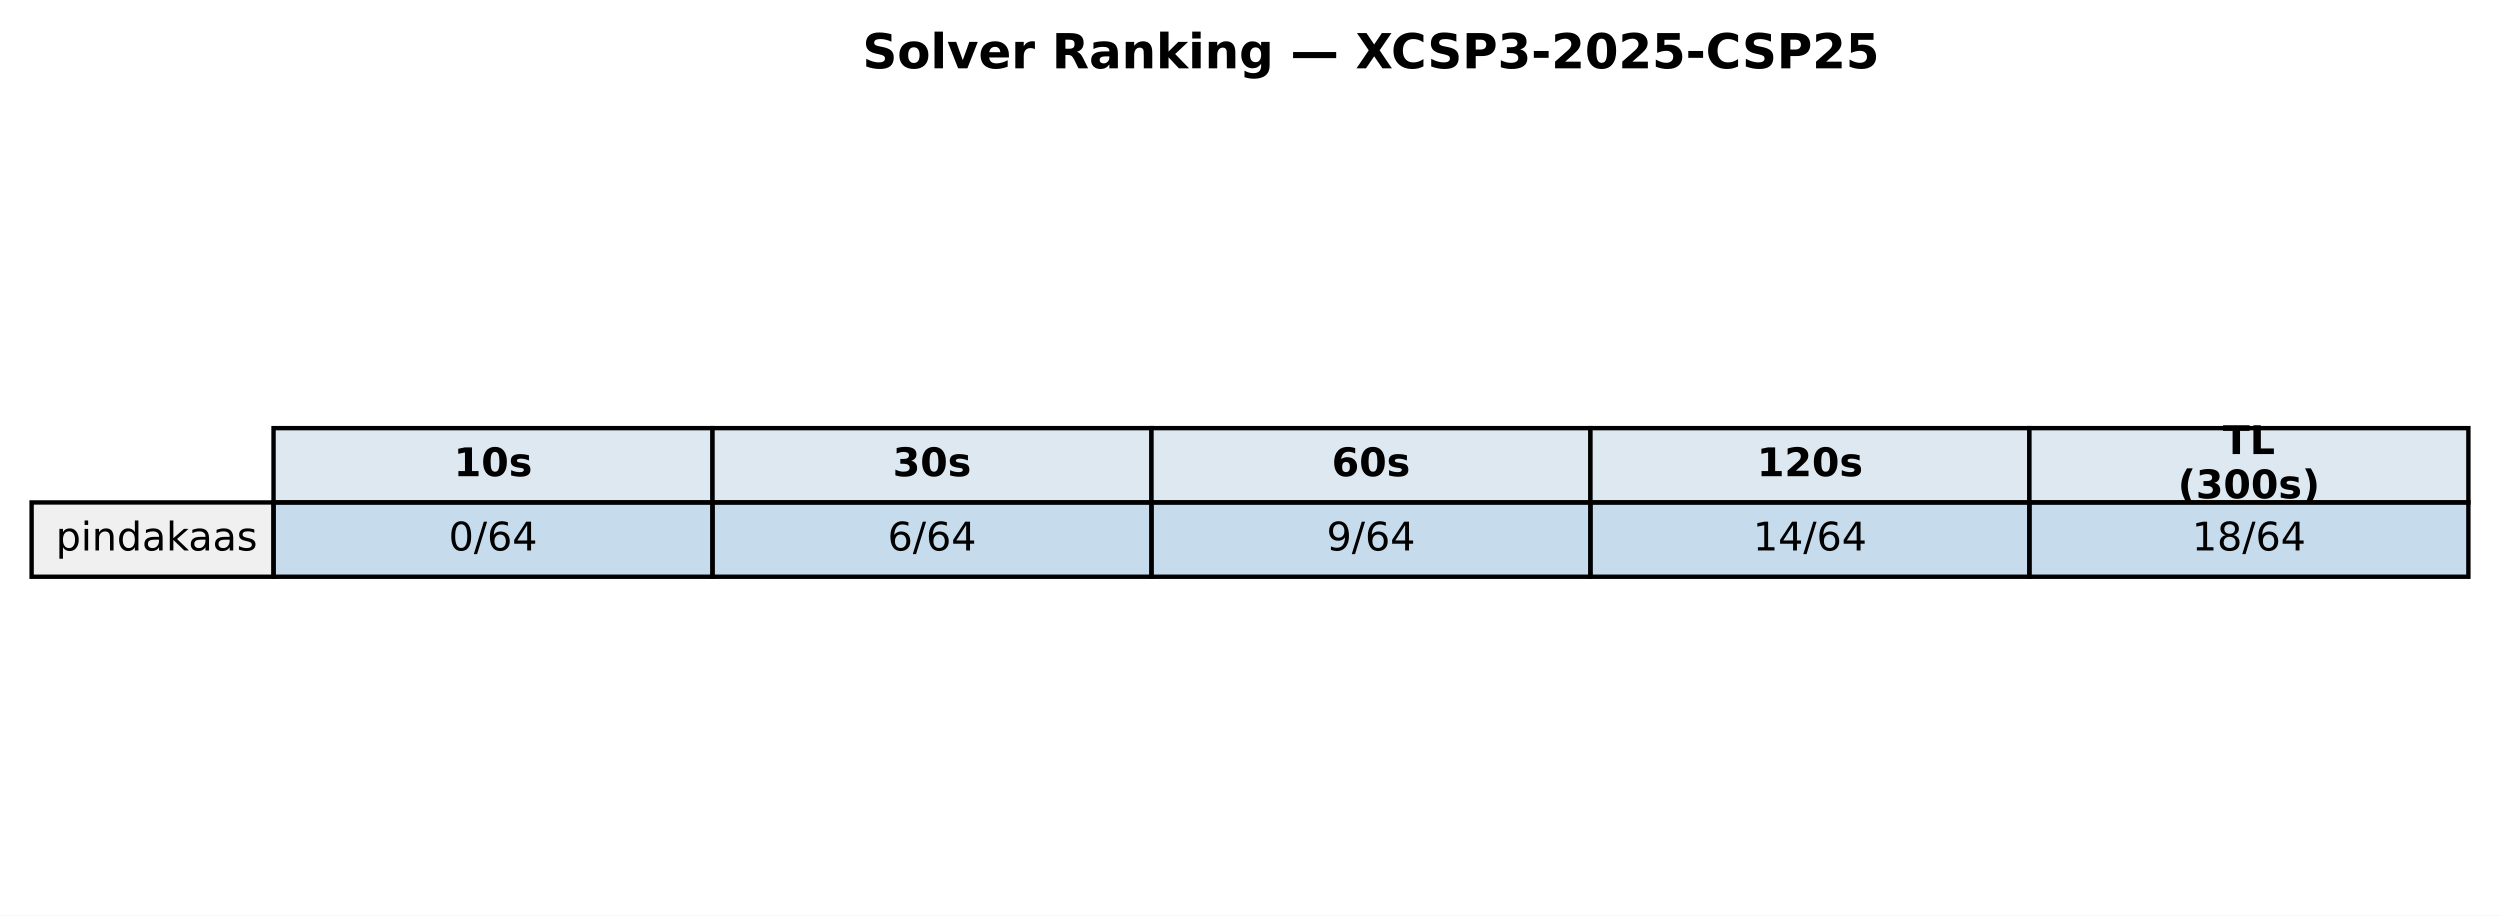
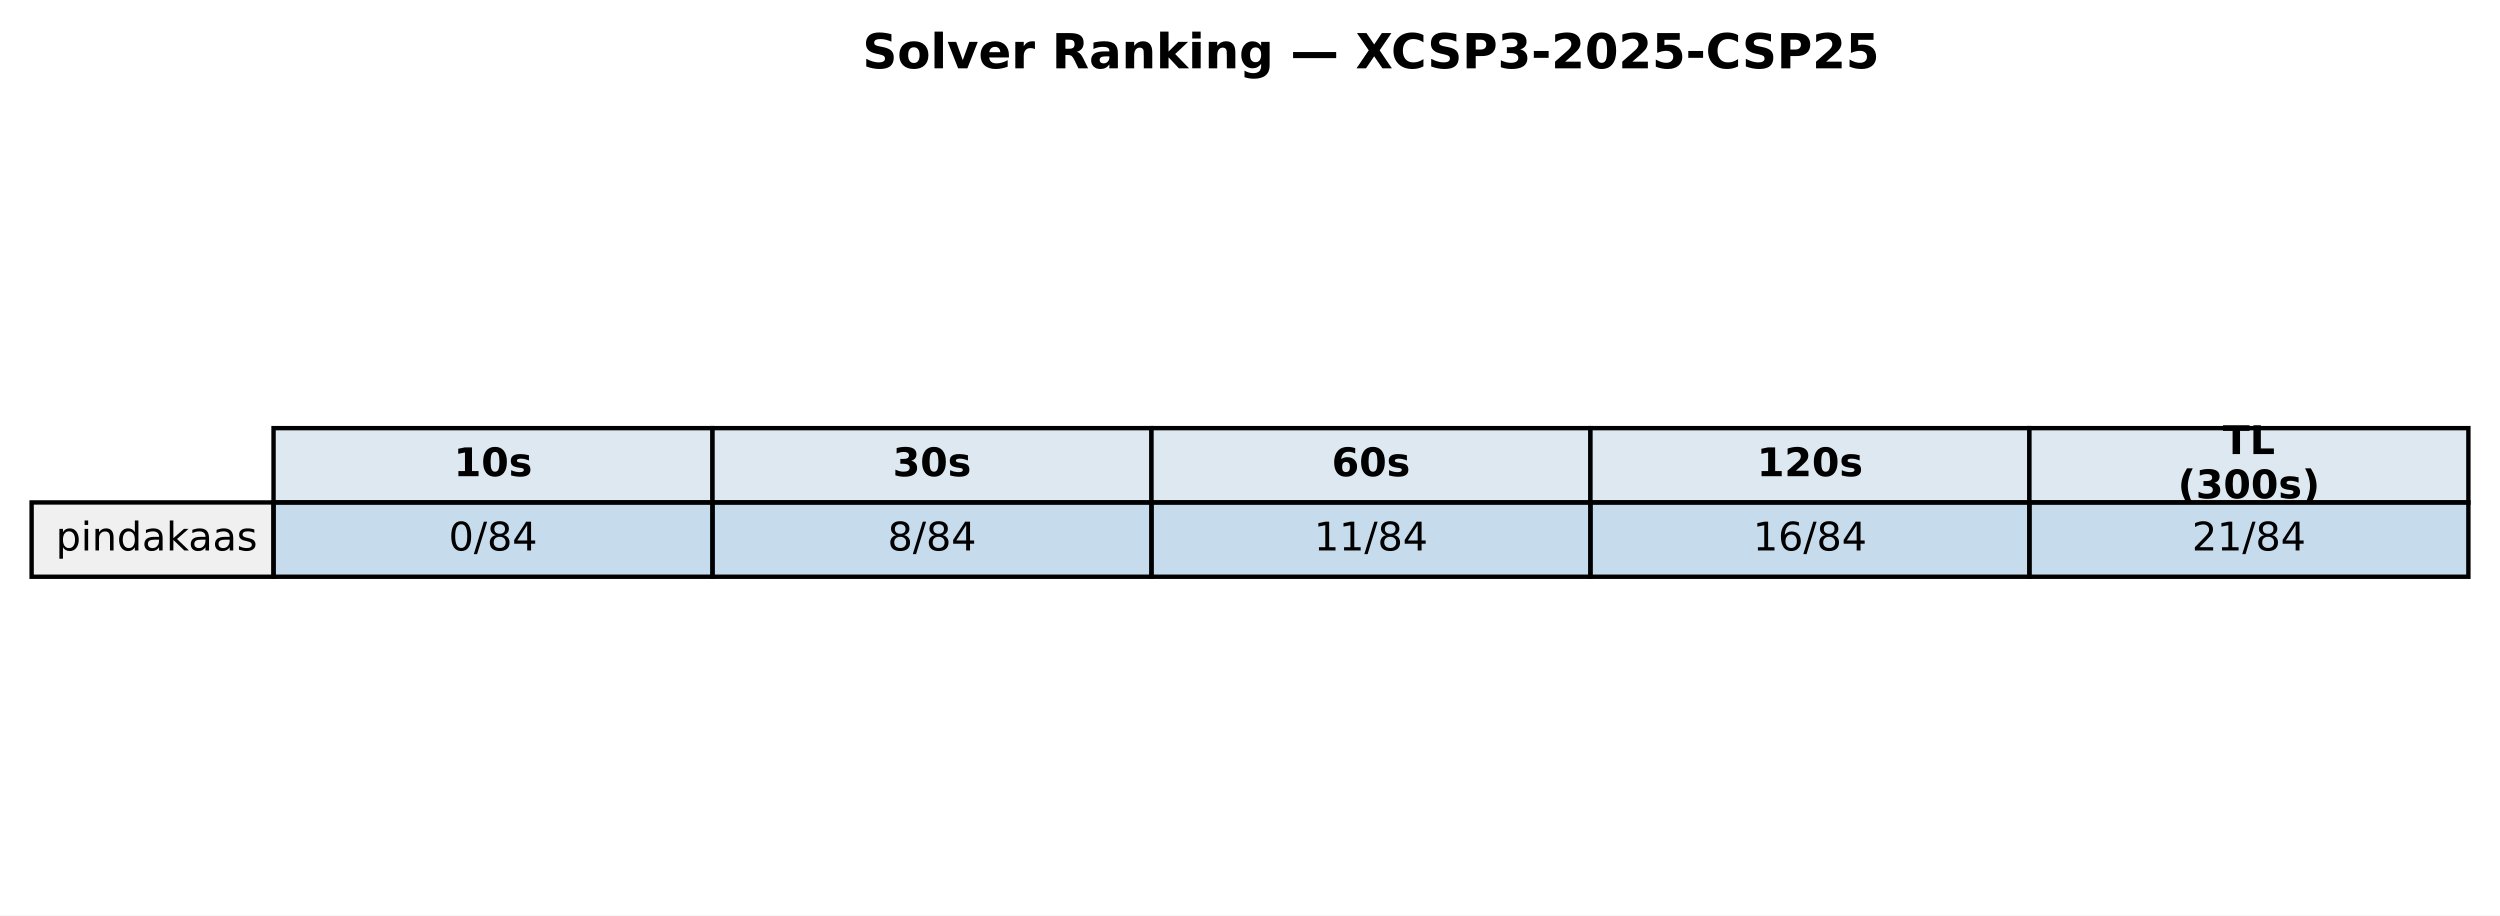
<svg xmlns="http://www.w3.org/2000/svg" xmlns:xlink="http://www.w3.org/1999/xlink" width="569.414pt" height="208.518pt" viewBox="0 0 569.414 208.518" version="1.1">
  <defs>
    <style type="text/css">*{stroke-linejoin: round; stroke-linecap: butt}</style>
  </defs>
  <g id="figure_1">
    <g id="patch_1">
      <path d="M 0 208.518  L 569.414 208.518  L 569.414 0  L 0 0  z " style="fill: #ffffff" />
    </g>
    <g id="axes_1">
      <g id="table_1">
        <g id="patch_2">
          <path d="M 62.304 114.438  L 162.286 114.438  L 162.286 97.514  L 62.304 97.514  z " style="fill: #dde8f0; stroke: #000000; stroke-linejoin: miter" />
        </g>
        <g id="text_1">
          <g transform="translate(103.3544 108.4594) scale(0.09 -0.09)">
            <defs>
              <path id="DejaVuSans-Bold-31" d="M 750 831  L 1813 831  L 1813 3847  L 722 3622  L 722 4441  L 1806 4666  L 2950 4666  L 2950 831  L 4013 831  L 4013 0  L 750 0  L 750 831  z " transform="scale(0.015625)" />
              <path id="DejaVuSans-Bold-30" d="M 2944 2338  Q 2944 3213 2780 3570  Q 2616 3928 2228 3928  Q 1841 3928 1675 3570  Q 1509 3213 1509 2338  Q 1509 1453 1675 1090  Q 1841 728 2228 728  Q 2613 728 2778 1090  Q 2944 1453 2944 2338  z M 4147 2328  Q 4147 1169 3647 539  Q 3147 -91 2228 -91  Q 1306 -91 806 539  Q 306 1169 306 2328  Q 306 3491 806 4120  Q 1306 4750 2228 4750  Q 3147 4750 3647 4120  Q 4147 3491 4147 2328  z " transform="scale(0.015625)" />
              <path id="DejaVuSans-Bold-73" d="M 3272 3391  L 3272 2541  Q 2913 2691 2578 2766  Q 2244 2841 1947 2841  Q 1628 2841 1473 2761  Q 1319 2681 1319 2516  Q 1319 2381 1436 2309  Q 1553 2238 1856 2203  L 2053 2175  Q 2913 2066 3209 1816  Q 3506 1566 3506 1031  Q 3506 472 3093 190  Q 2681 -91 1863 -91  Q 1516 -91 1145 -36  Q 775 19 384 128  L 384 978  Q 719 816 1070 734  Q 1422 653 1784 653  Q 2113 653 2278 743  Q 2444 834 2444 1013  Q 2444 1163 2330 1236  Q 2216 1309 1875 1350  L 1678 1375  Q 931 1469 631 1722  Q 331 1975 331 2491  Q 331 3047 712 3315  Q 1094 3584 1881 3584  Q 2191 3584 2531 3537  Q 2872 3491 3272 3391  z " transform="scale(0.015625)" />
            </defs>
            <use xlink:href="#DejaVuSans-Bold-31" />
            <use xlink:href="#DejaVuSans-Bold-30" transform="translate(69.58008 0)" />
            <use xlink:href="#DejaVuSans-Bold-73" transform="translate(139.1602 0)" />
          </g>
        </g>
        <g id="patch_3">
          <path d="M 162.286 114.438  L 262.268 114.438  L 262.268 97.514  L 162.286 97.514  z " style="fill: #dde8f0; stroke: #000000; stroke-linejoin: miter" />
        </g>
        <g id="text_2">
          <g transform="translate(203.3365 108.4594) scale(0.09 -0.09)">
            <defs>
              <path id="DejaVuSans-Bold-33" d="M 2981 2516  Q 3453 2394 3698 2092  Q 3944 1791 3944 1325  Q 3944 631 3412 270  Q 2881 -91 1863 -91  Q 1503 -91 1142 -33  Q 781 25 428 141  L 428 1069  Q 766 900 1098 814  Q 1431 728 1753 728  Q 2231 728 2486 893  Q 2741 1059 2741 1369  Q 2741 1688 2480 1852  Q 2219 2016 1709 2016  L 1228 2016  L 1228 2791  L 1734 2791  Q 2188 2791 2409 2933  Q 2631 3075 2631 3366  Q 2631 3634 2415 3781  Q 2200 3928 1806 3928  Q 1516 3928 1219 3862  Q 922 3797 628 3669  L 628 4550  Q 984 4650 1334 4700  Q 1684 4750 2022 4750  Q 2931 4750 3382 4451  Q 3834 4153 3834 3553  Q 3834 3144 3618 2883  Q 3403 2622 2981 2516  z " transform="scale(0.015625)" />
            </defs>
            <use xlink:href="#DejaVuSans-Bold-33" />
            <use xlink:href="#DejaVuSans-Bold-30" transform="translate(69.58008 0)" />
            <use xlink:href="#DejaVuSans-Bold-73" transform="translate(139.1602 0)" />
          </g>
        </g>
        <g id="patch_4">
          <path d="M 262.268 114.438  L 362.25 114.438  L 362.25 97.514  L 262.268 97.514  z " style="fill: #dde8f0; stroke: #000000; stroke-linejoin: miter" />
        </g>
        <g id="text_3">
          <g transform="translate(303.3186 108.4594) scale(0.09 -0.09)">
            <defs>
              <path id="DejaVuSans-Bold-36" d="M 2316 2303  Q 2000 2303 1842 2098  Q 1684 1894 1684 1484  Q 1684 1075 1842 870  Q 2000 666 2316 666  Q 2634 666 2792 870  Q 2950 1075 2950 1484  Q 2950 1894 2792 2098  Q 2634 2303 2316 2303  z M 3803 4544  L 3803 3681  Q 3506 3822 3243 3889  Q 2981 3956 2731 3956  Q 2194 3956 1894 3657  Q 1594 3359 1544 2772  Q 1750 2925 1990 3001  Q 2231 3078 2516 3078  Q 3231 3078 3670 2659  Q 4109 2241 4109 1563  Q 4109 813 3618 361  Q 3128 -91 2303 -91  Q 1394 -91 895 523  Q 397 1138 397 2266  Q 397 3422 980 4083  Q 1563 4744 2578 4744  Q 2900 4744 3203 4694  Q 3506 4644 3803 4544  z " transform="scale(0.015625)" />
            </defs>
            <use xlink:href="#DejaVuSans-Bold-36" />
            <use xlink:href="#DejaVuSans-Bold-30" transform="translate(69.58008 0)" />
            <use xlink:href="#DejaVuSans-Bold-73" transform="translate(139.1602 0)" />
          </g>
        </g>
        <g id="patch_5">
          <path d="M 362.25 114.438  L 462.232 114.438  L 462.232 97.514  L 362.25 97.514  z " style="fill: #dde8f0; stroke: #000000; stroke-linejoin: miter" />
        </g>
        <g id="text_4">
          <g transform="translate(400.1697 108.4594) scale(0.09 -0.09)">
            <defs>
              <path id="DejaVuSans-Bold-32" d="M 1844 884  L 3897 884  L 3897 0  L 506 0  L 506 884  L 2209 2388  Q 2438 2594 2547 2791  Q 2656 2988 2656 3200  Q 2656 3528 2436 3728  Q 2216 3928 1850 3928  Q 1569 3928 1234 3808  Q 900 3688 519 3450  L 519 4475  Q 925 4609 1322 4679  Q 1719 4750 2100 4750  Q 2938 4750 3402 4381  Q 3866 4013 3866 3353  Q 3866 2972 3669 2642  Q 3472 2313 2841 1759  L 1844 884  z " transform="scale(0.015625)" />
            </defs>
            <use xlink:href="#DejaVuSans-Bold-31" />
            <use xlink:href="#DejaVuSans-Bold-32" transform="translate(69.58008 0)" />
            <use xlink:href="#DejaVuSans-Bold-30" transform="translate(139.1602 0)" />
            <use xlink:href="#DejaVuSans-Bold-73" transform="translate(208.7402 0)" />
          </g>
        </g>
        <g id="patch_6">
          <path d="M 462.232 114.438  L 562.214 114.438  L 562.214 97.514  L 462.232 97.514  z " style="fill: #dde8f0; stroke: #000000; stroke-linejoin: miter" />
        </g>
        <g id="text_5">
          <g transform="translate(506.2858 103.4204) scale(0.09 -0.09)">
            <defs>
              <path id="DejaVuSans-Bold-54" d="M 31 4666  L 4331 4666  L 4331 3756  L 2784 3756  L 2784 0  L 1581 0  L 1581 3756  L 31 3756  L 31 4666  z " transform="scale(0.015625)" />
              <path id="DejaVuSans-Bold-4c" d="M 588 4666  L 1791 4666  L 1791 909  L 3903 909  L 3903 0  L 588 0  L 588 4666  z " transform="scale(0.015625)" />
            </defs>
            <use xlink:href="#DejaVuSans-Bold-54" />
            <use xlink:href="#DejaVuSans-Bold-4c" transform="translate(68.21289 0)" />
          </g>
          <g transform="translate(496.0385 113.4984) scale(0.09 -0.09)">
            <defs>
              <path id="DejaVuSans-Bold-28" d="M 2413 -844  L 1484 -844  Q 1006 -72 778 623  Q 550 1319 550 2003  Q 550 2688 779 3389  Q 1009 4091 1484 4856  L 2413 4856  Q 2013 4116 1813 3408  Q 1613 2700 1613 2009  Q 1613 1319 1811 609  Q 2009 -100 2413 -844  z " transform="scale(0.015625)" />
              <path id="DejaVuSans-Bold-29" d="M 513 -844  Q 913 -100 1113 609  Q 1313 1319 1313 2009  Q 1313 2700 1113 3408  Q 913 4116 513 4856  L 1441 4856  Q 1916 4091 2145 3389  Q 2375 2688 2375 2003  Q 2375 1319 2147 623  Q 1919 -72 1441 -844  L 513 -844  z " transform="scale(0.015625)" />
            </defs>
            <use xlink:href="#DejaVuSans-Bold-28" />
            <use xlink:href="#DejaVuSans-Bold-33" transform="translate(45.70312 0)" />
            <use xlink:href="#DejaVuSans-Bold-30" transform="translate(115.2832 0)" />
            <use xlink:href="#DejaVuSans-Bold-30" transform="translate(184.8633 0)" />
            <use xlink:href="#DejaVuSans-Bold-73" transform="translate(254.4434 0)" />
            <use xlink:href="#DejaVuSans-Bold-29" transform="translate(313.9648 0)" />
          </g>
        </g>
        <g id="patch_7">
          <path d="M 7.2 131.363  L 62.304 131.363  L 62.304 114.438  L 7.2 114.438  z " style="fill: #f0f0f0; stroke: #000000; stroke-linejoin: miter" />
        </g>
        <g id="text_6">
          <g transform="translate(12.71036 125.3841) scale(0.09 -0.09)">
            <defs>
              <path id="DejaVuSans-70" d="M 1159 525  L 1159 -1331  L 581 -1331  L 581 3500  L 1159 3500  L 1159 2969  Q 1341 3281 1617 3432  Q 1894 3584 2278 3584  Q 2916 3584 3314 3078  Q 3713 2572 3713 1747  Q 3713 922 3314 415  Q 2916 -91 2278 -91  Q 1894 -91 1617 61  Q 1341 213 1159 525  z M 3116 1747  Q 3116 2381 2855 2742  Q 2594 3103 2138 3103  Q 1681 3103 1420 2742  Q 1159 2381 1159 1747  Q 1159 1113 1420 752  Q 1681 391 2138 391  Q 2594 391 2855 752  Q 3116 1113 3116 1747  z " transform="scale(0.015625)" />
              <path id="DejaVuSans-69" d="M 603 3500  L 1178 3500  L 1178 0  L 603 0  L 603 3500  z M 603 4863  L 1178 4863  L 1178 4134  L 603 4134  L 603 4863  z " transform="scale(0.015625)" />
              <path id="DejaVuSans-6e" d="M 3513 2113  L 3513 0  L 2938 0  L 2938 2094  Q 2938 2591 2744 2837  Q 2550 3084 2163 3084  Q 1697 3084 1428 2787  Q 1159 2491 1159 1978  L 1159 0  L 581 0  L 581 3500  L 1159 3500  L 1159 2956  Q 1366 3272 1645 3428  Q 1925 3584 2291 3584  Q 2894 3584 3203 3211  Q 3513 2838 3513 2113  z " transform="scale(0.015625)" />
              <path id="DejaVuSans-64" d="M 2906 2969  L 2906 4863  L 3481 4863  L 3481 0  L 2906 0  L 2906 525  Q 2725 213 2448 61  Q 2172 -91 1784 -91  Q 1150 -91 751 415  Q 353 922 353 1747  Q 353 2572 751 3078  Q 1150 3584 1784 3584  Q 2172 3584 2448 3432  Q 2725 3281 2906 2969  z M 947 1747  Q 947 1113 1208 752  Q 1469 391 1925 391  Q 2381 391 2643 752  Q 2906 1113 2906 1747  Q 2906 2381 2643 2742  Q 2381 3103 1925 3103  Q 1469 3103 1208 2742  Q 947 2381 947 1747  z " transform="scale(0.015625)" />
              <path id="DejaVuSans-61" d="M 2194 1759  Q 1497 1759 1228 1600  Q 959 1441 959 1056  Q 959 750 1161 570  Q 1363 391 1709 391  Q 2188 391 2477 730  Q 2766 1069 2766 1631  L 2766 1759  L 2194 1759  z M 3341 1997  L 3341 0  L 2766 0  L 2766 531  Q 2569 213 2275 61  Q 1981 -91 1556 -91  Q 1019 -91 701 211  Q 384 513 384 1019  Q 384 1609 779 1909  Q 1175 2209 1959 2209  L 2766 2209  L 2766 2266  Q 2766 2663 2505 2880  Q 2244 3097 1772 3097  Q 1472 3097 1187 3025  Q 903 2953 641 2809  L 641 3341  Q 956 3463 1253 3523  Q 1550 3584 1831 3584  Q 2591 3584 2966 3190  Q 3341 2797 3341 1997  z " transform="scale(0.015625)" />
              <path id="DejaVuSans-6b" d="M 581 4863  L 1159 4863  L 1159 1991  L 2875 3500  L 3609 3500  L 1753 1863  L 3688 0  L 2938 0  L 1159 1709  L 1159 0  L 581 0  L 581 4863  z " transform="scale(0.015625)" />
              <path id="DejaVuSans-73" d="M 2834 3397  L 2834 2853  Q 2591 2978 2328 3040  Q 2066 3103 1784 3103  Q 1356 3103 1142 2972  Q 928 2841 928 2578  Q 928 2378 1081 2264  Q 1234 2150 1697 2047  L 1894 2003  Q 2506 1872 2764 1633  Q 3022 1394 3022 966  Q 3022 478 2636 193  Q 2250 -91 1575 -91  Q 1294 -91 989 -36  Q 684 19 347 128  L 347 722  Q 666 556 975 473  Q 1284 391 1588 391  Q 1994 391 2212 530  Q 2431 669 2431 922  Q 2431 1156 2273 1281  Q 2116 1406 1581 1522  L 1381 1569  Q 847 1681 609 1914  Q 372 2147 372 2553  Q 372 3047 722 3315  Q 1072 3584 1716 3584  Q 2034 3584 2315 3537  Q 2597 3491 2834 3397  z " transform="scale(0.015625)" />
            </defs>
            <use xlink:href="#DejaVuSans-70" />
            <use xlink:href="#DejaVuSans-69" transform="translate(63.47656 0)" />
            <use xlink:href="#DejaVuSans-6e" transform="translate(91.25977 0)" />
            <use xlink:href="#DejaVuSans-64" transform="translate(154.6387 0)" />
            <use xlink:href="#DejaVuSans-61" transform="translate(218.1152 0)" />
            <use xlink:href="#DejaVuSans-6b" transform="translate(279.3945 0)" />
            <use xlink:href="#DejaVuSans-61" transform="translate(335.5547 0)" />
            <use xlink:href="#DejaVuSans-61" transform="translate(396.834 0)" />
            <use xlink:href="#DejaVuSans-73" transform="translate(458.1133 0)" />
          </g>
        </g>
        <g id="patch_8">
          <path d="M 62.304 131.363  L 162.286 131.363  L 162.286 114.438  L 62.304 114.438  z " style="fill: #1f77b4; fill-opacity: 0.25; stroke: #000000; stroke-linejoin: miter" />
        </g>
        <g id="text_7">
          <g transform="translate(102.1894 125.3841) scale(0.09 -0.09)">
            <defs>
              <path id="DejaVuSans-30" d="M 2034 4250  Q 1547 4250 1301 3770  Q 1056 3291 1056 2328  Q 1056 1369 1301 889  Q 1547 409 2034 409  Q 2525 409 2770 889  Q 3016 1369 3016 2328  Q 3016 3291 2770 3770  Q 2525 4250 2034 4250  z M 2034 4750  Q 2819 4750 3233 4129  Q 3647 3509 3647 2328  Q 3647 1150 3233 529  Q 2819 -91 2034 -91  Q 1250 -91 836 529  Q 422 1150 422 2328  Q 422 3509 836 4129  Q 1250 4750 2034 4750  z " transform="scale(0.015625)" />
              <path id="DejaVuSans-2f" d="M 1625 4666  L 2156 4666  L 531 -594  L 0 -594  L 1625 4666  z " transform="scale(0.015625)" />
-               <path id="DejaVuSans-36" d="M 2113 2584  Q 1688 2584 1439 2293  Q 1191 2003 1191 1497  Q 1191 994 1439 701  Q 1688 409 2113 409  Q 2538 409 2786 701  Q 3034 994 3034 1497  Q 3034 2003 2786 2293  Q 2538 2584 2113 2584  z M 3366 4563  L 3366 3988  Q 3128 4100 2886 4159  Q 2644 4219 2406 4219  Q 1781 4219 1451 3797  Q 1122 3375 1075 2522  Q 1259 2794 1537 2939  Q 1816 3084 2150 3084  Q 2853 3084 3261 2657  Q 3669 2231 3669 1497  Q 3669 778 3244 343  Q 2819 -91 2113 -91  Q 1303 -91 875 529  Q 447 1150 447 2328  Q 447 3434 972 4092  Q 1497 4750 2381 4750  Q 2619 4750 2861 4703  Q 3103 4656 3366 4563  z " transform="scale(0.015625)" />
+               <path id="DejaVuSans-38" d="M 2034 2216  Q 1584 2216 1326 1975  Q 1069 1734 1069 1313  Q 1069 891 1326 650  Q 1584 409 2034 409  Q 2484 409 2743 651  Q 3003 894 3003 1313  Q 3003 1734 2745 1975  Q 2488 2216 2034 2216  z M 1403 2484  Q 997 2584 770 2862  Q 544 3141 544 3541  Q 544 4100 942 4425  Q 1341 4750 2034 4750  Q 2731 4750 3128 4425  Q 3525 4100 3525 3541  Q 3525 3141 3298 2862  Q 3072 2584 2669 2484  Q 3125 2378 3379 2068  Q 3634 1759 3634 1313  Q 3634 634 3220 271  Q 2806 -91 2034 -91  Q 1263 -91 848 271  Q 434 634 434 1313  Q 434 1759 690 2068  Q 947 2378 1403 2484  z M 1172 3481  Q 1172 3119 1398 2916  Q 1625 2713 2034 2713  Q 2441 2713 2670 2916  Q 2900 3119 2900 3481  Q 2900 3844 2670 4047  Q 2441 4250 2034 4250  Q 1625 4250 1398 4047  Q 1172 3844 1172 3481  z " transform="scale(0.015625)" />
              <path id="DejaVuSans-34" d="M 2419 4116  L 825 1625  L 2419 1625  L 2419 4116  z M 2253 4666  L 3047 4666  L 3047 1625  L 3713 1625  L 3713 1100  L 3047 1100  L 3047 0  L 2419 0  L 2419 1100  L 313 1100  L 313 1709  L 2253 4666  z " transform="scale(0.015625)" />
            </defs>
            <use xlink:href="#DejaVuSans-30" />
            <use xlink:href="#DejaVuSans-2f" transform="translate(63.62305 0)" />
-             <use xlink:href="#DejaVuSans-36" transform="translate(97.31445 0)" />
+             <use xlink:href="#DejaVuSans-38" transform="translate(97.31445 0)" />
            <use xlink:href="#DejaVuSans-34" transform="translate(160.9375 0)" />
          </g>
        </g>
        <g id="patch_9">
          <path d="M 162.286 131.363  L 262.268 131.363  L 262.268 114.438  L 162.286 114.438  z " style="fill: #1f77b4; fill-opacity: 0.25; stroke: #000000; stroke-linejoin: miter" />
        </g>
        <g id="text_8">
          <g transform="translate(202.1714 125.3841) scale(0.09 -0.09)">
-             <use xlink:href="#DejaVuSans-36" />
+             <use xlink:href="#DejaVuSans-38" />
            <use xlink:href="#DejaVuSans-2f" transform="translate(63.62305 0)" />
-             <use xlink:href="#DejaVuSans-36" transform="translate(97.31445 0)" />
+             <use xlink:href="#DejaVuSans-38" transform="translate(97.31445 0)" />
            <use xlink:href="#DejaVuSans-34" transform="translate(160.9375 0)" />
          </g>
        </g>
        <g id="patch_10">
          <path d="M 262.268 131.363  L 362.25 131.363  L 362.25 114.438  L 262.268 114.438  z " style="fill: #1f77b4; fill-opacity: 0.25; stroke: #000000; stroke-linejoin: miter" />
        </g>
        <g id="text_9">
-           <g transform="translate(302.1535 125.3841) scale(0.09 -0.09)">
-             <defs>
-               <path id="DejaVuSans-39" d="M 703 97  L 703 672  Q 941 559 1184 500  Q 1428 441 1663 441  Q 2288 441 2617 861  Q 2947 1281 2994 2138  Q 2813 1869 2534 1725  Q 2256 1581 1919 1581  Q 1219 1581 811 2004  Q 403 2428 403 3163  Q 403 3881 828 4315  Q 1253 4750 1959 4750  Q 2769 4750 3195 4129  Q 3622 3509 3622 2328  Q 3622 1225 3098 567  Q 2575 -91 1691 -91  Q 1453 -91 1209 -44  Q 966 3 703 97  z M 1959 2075  Q 2384 2075 2632 2365  Q 2881 2656 2881 3163  Q 2881 3666 2632 3958  Q 2384 4250 1959 4250  Q 1534 4250 1286 3958  Q 1038 3666 1038 3163  Q 1038 2656 1286 2365  Q 1534 2075 1959 2075  z " transform="scale(0.015625)" />
-             </defs>
-             <use xlink:href="#DejaVuSans-39" />
-             <use xlink:href="#DejaVuSans-2f" transform="translate(63.62305 0)" />
-             <use xlink:href="#DejaVuSans-36" transform="translate(97.31445 0)" />
-             <use xlink:href="#DejaVuSans-34" transform="translate(160.9375 0)" />
+           <g transform="translate(299.2904 125.3841) scale(0.09 -0.09)">
+             <defs>
+               <path id="DejaVuSans-31" d="M 794 531  L 1825 531  L 1825 4091  L 703 3866  L 703 4441  L 1819 4666  L 2450 4666  L 2450 531  L 3481 531  L 3481 0  L 794 0  L 794 531  z " transform="scale(0.015625)" />
+             </defs>
+             <use xlink:href="#DejaVuSans-31" />
+             <use xlink:href="#DejaVuSans-31" transform="translate(63.62305 0)" />
+             <use xlink:href="#DejaVuSans-2f" transform="translate(127.2461 0)" />
+             <use xlink:href="#DejaVuSans-38" transform="translate(160.9375 0)" />
+             <use xlink:href="#DejaVuSans-34" transform="translate(224.5605 0)" />
          </g>
        </g>
        <g id="patch_11">
          <path d="M 362.25 131.363  L 462.232 131.363  L 462.232 114.438  L 362.25 114.438  z " style="fill: #1f77b4; fill-opacity: 0.25; stroke: #000000; stroke-linejoin: miter" />
        </g>
        <g id="text_10">
          <g transform="translate(399.2725 125.3841) scale(0.09 -0.09)">
            <defs>
-               <path id="DejaVuSans-31" d="M 794 531  L 1825 531  L 1825 4091  L 703 3866  L 703 4441  L 1819 4666  L 2450 4666  L 2450 531  L 3481 531  L 3481 0  L 794 0  L 794 531  z " transform="scale(0.015625)" />
+               <path id="DejaVuSans-36" d="M 2113 2584  Q 1688 2584 1439 2293  Q 1191 2003 1191 1497  Q 1191 994 1439 701  Q 1688 409 2113 409  Q 2538 409 2786 701  Q 3034 994 3034 1497  Q 3034 2003 2786 2293  Q 2538 2584 2113 2584  z M 3366 4563  L 3366 3988  Q 3128 4100 2886 4159  Q 2644 4219 2406 4219  Q 1781 4219 1451 3797  Q 1122 3375 1075 2522  Q 1259 2794 1537 2939  Q 1816 3084 2150 3084  Q 2853 3084 3261 2657  Q 3669 2231 3669 1497  Q 3669 778 3244 343  Q 2819 -91 2113 -91  Q 1303 -91 875 529  Q 447 1150 447 2328  Q 447 3434 972 4092  Q 1497 4750 2381 4750  Q 2619 4750 2861 4703  Q 3103 4656 3366 4563  z " transform="scale(0.015625)" />
            </defs>
            <use xlink:href="#DejaVuSans-31" />
-             <use xlink:href="#DejaVuSans-34" transform="translate(63.62305 0)" />
+             <use xlink:href="#DejaVuSans-36" transform="translate(63.62305 0)" />
            <use xlink:href="#DejaVuSans-2f" transform="translate(127.2461 0)" />
-             <use xlink:href="#DejaVuSans-36" transform="translate(160.9375 0)" />
+             <use xlink:href="#DejaVuSans-38" transform="translate(160.9375 0)" />
            <use xlink:href="#DejaVuSans-34" transform="translate(224.5605 0)" />
          </g>
        </g>
        <g id="patch_12">
          <path d="M 462.232 131.363  L 562.214 131.363  L 562.214 114.438  L 462.232 114.438  z " style="fill: #1f77b4; fill-opacity: 0.25; stroke: #000000; stroke-linejoin: miter" />
        </g>
        <g id="text_11">
          <g transform="translate(499.2545 125.3841) scale(0.09 -0.09)">
            <defs>
-               <path id="DejaVuSans-38" d="M 2034 2216  Q 1584 2216 1326 1975  Q 1069 1734 1069 1313  Q 1069 891 1326 650  Q 1584 409 2034 409  Q 2484 409 2743 651  Q 3003 894 3003 1313  Q 3003 1734 2745 1975  Q 2488 2216 2034 2216  z M 1403 2484  Q 997 2584 770 2862  Q 544 3141 544 3541  Q 544 4100 942 4425  Q 1341 4750 2034 4750  Q 2731 4750 3128 4425  Q 3525 4100 3525 3541  Q 3525 3141 3298 2862  Q 3072 2584 2669 2484  Q 3125 2378 3379 2068  Q 3634 1759 3634 1313  Q 3634 634 3220 271  Q 2806 -91 2034 -91  Q 1263 -91 848 271  Q 434 634 434 1313  Q 434 1759 690 2068  Q 947 2378 1403 2484  z M 1172 3481  Q 1172 3119 1398 2916  Q 1625 2713 2034 2713  Q 2441 2713 2670 2916  Q 2900 3119 2900 3481  Q 2900 3844 2670 4047  Q 2441 4250 2034 4250  Q 1625 4250 1398 4047  Q 1172 3844 1172 3481  z " transform="scale(0.015625)" />
-             </defs>
-             <use xlink:href="#DejaVuSans-31" />
-             <use xlink:href="#DejaVuSans-38" transform="translate(63.62305 0)" />
+               <path id="DejaVuSans-32" d="M 1228 531  L 3431 531  L 3431 0  L 469 0  L 469 531  Q 828 903 1448 1529  Q 2069 2156 2228 2338  Q 2531 2678 2651 2914  Q 2772 3150 2772 3378  Q 2772 3750 2511 3984  Q 2250 4219 1831 4219  Q 1534 4219 1204 4116  Q 875 4013 500 3803  L 500 4441  Q 881 4594 1212 4672  Q 1544 4750 1819 4750  Q 2544 4750 2975 4387  Q 3406 4025 3406 3419  Q 3406 3131 3298 2873  Q 3191 2616 2906 2266  Q 2828 2175 2409 1742  Q 1991 1309 1228 531  z " transform="scale(0.015625)" />
+             </defs>
+             <use xlink:href="#DejaVuSans-32" />
+             <use xlink:href="#DejaVuSans-31" transform="translate(63.62305 0)" />
            <use xlink:href="#DejaVuSans-2f" transform="translate(127.2461 0)" />
-             <use xlink:href="#DejaVuSans-36" transform="translate(160.9375 0)" />
+             <use xlink:href="#DejaVuSans-38" transform="translate(160.9375 0)" />
            <use xlink:href="#DejaVuSans-34" transform="translate(224.5605 0)" />
          </g>
        </g>
      </g>
      <g id="text_12">
        <g transform="translate(196.4477 15.55828) scale(0.11 -0.11)">
          <defs>
            <path id="DejaVuSans-Bold-53" d="M 3834 4519  L 3834 3531  Q 3450 3703 3084 3790  Q 2719 3878 2394 3878  Q 1963 3878 1756 3759  Q 1550 3641 1550 3391  Q 1550 3203 1689 3098  Q 1828 2994 2194 2919  L 2706 2816  Q 3484 2659 3812 2340  Q 4141 2022 4141 1434  Q 4141 663 3683 286  Q 3225 -91 2284 -91  Q 1841 -91 1394 -6  Q 947 78 500 244  L 500 1259  Q 947 1022 1364 901  Q 1781 781 2169 781  Q 2563 781 2772 912  Q 2981 1044 2981 1288  Q 2981 1506 2839 1625  Q 2697 1744 2272 1838  L 1806 1941  Q 1106 2091 782 2419  Q 459 2747 459 3303  Q 459 4000 909 4375  Q 1359 4750 2203 4750  Q 2588 4750 2994 4692  Q 3400 4634 3834 4519  z " transform="scale(0.015625)" />
            <path id="DejaVuSans-Bold-6f" d="M 2203 2784  Q 1831 2784 1636 2517  Q 1441 2250 1441 1747  Q 1441 1244 1636 976  Q 1831 709 2203 709  Q 2569 709 2762 976  Q 2956 1244 2956 1747  Q 2956 2250 2762 2517  Q 2569 2784 2203 2784  z M 2203 3584  Q 3106 3584 3614 3096  Q 4122 2609 4122 1747  Q 4122 884 3614 396  Q 3106 -91 2203 -91  Q 1297 -91 786 396  Q 275 884 275 1747  Q 275 2609 786 3096  Q 1297 3584 2203 3584  z " transform="scale(0.015625)" />
            <path id="DejaVuSans-Bold-6c" d="M 538 4863  L 1656 4863  L 1656 0  L 538 0  L 538 4863  z " transform="scale(0.015625)" />
            <path id="DejaVuSans-Bold-76" d="M 97 3500  L 1216 3500  L 2088 1081  L 2956 3500  L 4078 3500  L 2700 0  L 1472 0  L 97 3500  z " transform="scale(0.015625)" />
            <path id="DejaVuSans-Bold-65" d="M 4031 1759  L 4031 1441  L 1416 1441  Q 1456 1047 1700 850  Q 1944 653 2381 653  Q 2734 653 3104 758  Q 3475 863 3866 1075  L 3866 213  Q 3469 63 3072 -14  Q 2675 -91 2278 -91  Q 1328 -91 801 392  Q 275 875 275 1747  Q 275 2603 792 3093  Q 1309 3584 2216 3584  Q 3041 3584 3536 3087  Q 4031 2591 4031 1759  z M 2881 2131  Q 2881 2450 2695 2645  Q 2509 2841 2209 2841  Q 1884 2841 1681 2658  Q 1478 2475 1428 2131  L 2881 2131  z " transform="scale(0.015625)" />
            <path id="DejaVuSans-Bold-72" d="M 3138 2547  Q 2991 2616 2845 2648  Q 2700 2681 2553 2681  Q 2122 2681 1889 2404  Q 1656 2128 1656 1613  L 1656 0  L 538 0  L 538 3500  L 1656 3500  L 1656 2925  Q 1872 3269 2151 3426  Q 2431 3584 2822 3584  Q 2878 3584 2943 3579  Q 3009 3575 3134 3559  L 3138 2547  z " transform="scale(0.015625)" />
            <path id="DejaVuSans-Bold-20" transform="scale(0.015625)" />
            <path id="DejaVuSans-Bold-52" d="M 2297 2597  Q 2675 2597 2839 2737  Q 3003 2878 3003 3200  Q 3003 3519 2839 3656  Q 2675 3794 2297 3794  L 1791 3794  L 1791 2597  L 2297 2597  z M 1791 1766  L 1791 0  L 588 0  L 588 4666  L 2425 4666  Q 3347 4666 3776 4356  Q 4206 4047 4206 3378  Q 4206 2916 3982 2619  Q 3759 2322 3309 2181  Q 3556 2125 3751 1926  Q 3947 1728 4147 1325  L 4800 0  L 3519 0  L 2950 1159  Q 2778 1509 2601 1637  Q 2425 1766 2131 1766  L 1791 1766  z " transform="scale(0.015625)" />
            <path id="DejaVuSans-Bold-61" d="M 2106 1575  Q 1756 1575 1579 1456  Q 1403 1338 1403 1106  Q 1403 894 1545 773  Q 1688 653 1941 653  Q 2256 653 2472 879  Q 2688 1106 2688 1447  L 2688 1575  L 2106 1575  z M 3816 1997  L 3816 0  L 2688 0  L 2688 519  Q 2463 200 2181 54  Q 1900 -91 1497 -91  Q 953 -91 614 226  Q 275 544 275 1050  Q 275 1666 698 1953  Q 1122 2241 2028 2241  L 2688 2241  L 2688 2328  Q 2688 2594 2478 2717  Q 2269 2841 1825 2841  Q 1466 2841 1156 2769  Q 847 2697 581 2553  L 581 3406  Q 941 3494 1303 3539  Q 1666 3584 2028 3584  Q 2975 3584 3395 3211  Q 3816 2838 3816 1997  z " transform="scale(0.015625)" />
            <path id="DejaVuSans-Bold-6e" d="M 4056 2131  L 4056 0  L 2931 0  L 2931 347  L 2931 1631  Q 2931 2084 2911 2256  Q 2891 2428 2841 2509  Q 2775 2619 2662 2680  Q 2550 2741 2406 2741  Q 2056 2741 1856 2470  Q 1656 2200 1656 1722  L 1656 0  L 538 0  L 538 3500  L 1656 3500  L 1656 2988  Q 1909 3294 2193 3439  Q 2478 3584 2822 3584  Q 3428 3584 3742 3212  Q 4056 2841 4056 2131  z " transform="scale(0.015625)" />
            <path id="DejaVuSans-Bold-6b" d="M 538 4863  L 1656 4863  L 1656 2216  L 2944 3500  L 4244 3500  L 2534 1894  L 4378 0  L 3022 0  L 1656 1459  L 1656 0  L 538 0  L 538 4863  z " transform="scale(0.015625)" />
            <path id="DejaVuSans-Bold-69" d="M 538 3500  L 1656 3500  L 1656 0  L 538 0  L 538 3500  z M 538 4863  L 1656 4863  L 1656 3950  L 538 3950  L 538 4863  z " transform="scale(0.015625)" />
            <path id="DejaVuSans-Bold-67" d="M 2919 594  Q 2688 288 2409 144  Q 2131 0 1766 0  Q 1125 0 706 504  Q 288 1009 288 1791  Q 288 2575 706 3076  Q 1125 3578 1766 3578  Q 2131 3578 2409 3434  Q 2688 3291 2919 2981  L 2919 3500  L 4044 3500  L 4044 353  Q 4044 -491 3511 -936  Q 2978 -1381 1966 -1381  Q 1638 -1381 1331 -1331  Q 1025 -1281 716 -1178  L 716 -306  Q 1009 -475 1290 -558  Q 1572 -641 1856 -641  Q 2406 -641 2662 -400  Q 2919 -159 2919 353  L 2919 594  z M 2181 2772  Q 1834 2772 1640 2515  Q 1447 2259 1447 1791  Q 1447 1309 1634 1061  Q 1822 813 2181 813  Q 2531 813 2725 1069  Q 2919 1325 2919 1791  Q 2919 2259 2725 2515  Q 2531 2772 2181 2772  z " transform="scale(0.015625)" />
            <path id="DejaVuSans-Bold-2014" d="M 344 2156  L 6056 2156  L 6056 1350  L 344 1350  L 344 2156  z " transform="scale(0.015625)" />
            <path id="DejaVuSans-Bold-58" d="M 3188 2381  L 4806 0  L 3553 0  L 2463 1594  L 1381 0  L 122 0  L 1741 2381  L 184 4666  L 1441 4666  L 2463 3163  L 3481 4666  L 4744 4666  L 3188 2381  z " transform="scale(0.015625)" />
            <path id="DejaVuSans-Bold-43" d="M 4288 256  Q 3956 84 3597 -3  Q 3238 -91 2847 -91  Q 1681 -91 1000 561  Q 319 1213 319 2328  Q 319 3447 1000 4098  Q 1681 4750 2847 4750  Q 3238 4750 3597 4662  Q 3956 4575 4288 4403  L 4288 3438  Q 3953 3666 3628 3772  Q 3303 3878 2944 3878  Q 2300 3878 1931 3465  Q 1563 3053 1563 2328  Q 1563 1606 1931 1193  Q 2300 781 2944 781  Q 3303 781 3628 887  Q 3953 994 4288 1222  L 4288 256  z " transform="scale(0.015625)" />
            <path id="DejaVuSans-Bold-50" d="M 588 4666  L 2584 4666  Q 3475 4666 3951 4270  Q 4428 3875 4428 3144  Q 4428 2409 3951 2014  Q 3475 1619 2584 1619  L 1791 1619  L 1791 0  L 588 0  L 588 4666  z M 1791 3794  L 1791 2491  L 2456 2491  Q 2806 2491 2997 2661  Q 3188 2831 3188 3144  Q 3188 3456 2997 3625  Q 2806 3794 2456 3794  L 1791 3794  z " transform="scale(0.015625)" />
            <path id="DejaVuSans-Bold-2d" d="M 347 2297  L 2309 2297  L 2309 1388  L 347 1388  L 347 2297  z " transform="scale(0.015625)" />
            <path id="DejaVuSans-Bold-35" d="M 678 4666  L 3669 4666  L 3669 3781  L 1638 3781  L 1638 3059  Q 1775 3097 1914 3117  Q 2053 3138 2203 3138  Q 3056 3138 3531 2711  Q 4006 2284 4006 1522  Q 4006 766 3489 337  Q 2972 -91 2053 -91  Q 1656 -91 1267 -14  Q 878 63 494 219  L 494 1166  Q 875 947 1217 837  Q 1559 728 1863 728  Q 2300 728 2551 942  Q 2803 1156 2803 1522  Q 2803 1891 2551 2103  Q 2300 2316 1863 2316  Q 1603 2316 1309 2248  Q 1016 2181 678 2041  L 678 4666  z " transform="scale(0.015625)" />
          </defs>
          <use xlink:href="#DejaVuSans-Bold-53" />
          <use xlink:href="#DejaVuSans-Bold-6f" transform="translate(72.02148 0)" />
          <use xlink:href="#DejaVuSans-Bold-6c" transform="translate(140.7227 0)" />
          <use xlink:href="#DejaVuSans-Bold-76" transform="translate(175 0)" />
          <use xlink:href="#DejaVuSans-Bold-65" transform="translate(240.1855 0)" />
          <use xlink:href="#DejaVuSans-Bold-72" transform="translate(308.0078 0)" />
          <use xlink:href="#DejaVuSans-Bold-20" transform="translate(357.3242 0)" />
          <use xlink:href="#DejaVuSans-Bold-52" transform="translate(392.1387 0)" />
          <use xlink:href="#DejaVuSans-Bold-61" transform="translate(469.1406 0)" />
          <use xlink:href="#DejaVuSans-Bold-6e" transform="translate(536.6211 0)" />
          <use xlink:href="#DejaVuSans-Bold-6b" transform="translate(607.8125 0)" />
          <use xlink:href="#DejaVuSans-Bold-69" transform="translate(674.3164 0)" />
          <use xlink:href="#DejaVuSans-Bold-6e" transform="translate(708.5938 0)" />
          <use xlink:href="#DejaVuSans-Bold-67" transform="translate(779.7852 0)" />
          <use xlink:href="#DejaVuSans-Bold-20" transform="translate(851.3672 0)" />
          <use xlink:href="#DejaVuSans-Bold-2014" transform="translate(886.1816 0)" />
          <use xlink:href="#DejaVuSans-Bold-20" transform="translate(986.1816 0)" />
          <use xlink:href="#DejaVuSans-Bold-58" transform="translate(1020.996 0)" />
          <use xlink:href="#DejaVuSans-Bold-43" transform="translate(1094.471 0)" />
          <use xlink:href="#DejaVuSans-Bold-53" transform="translate(1169.734 0)" />
          <use xlink:href="#DejaVuSans-Bold-50" transform="translate(1241.756 0)" />
          <use xlink:href="#DejaVuSans-Bold-33" transform="translate(1315.047 0)" />
          <use xlink:href="#DejaVuSans-Bold-2d" transform="translate(1384.627 0)" />
          <use xlink:href="#DejaVuSans-Bold-32" transform="translate(1426.131 0)" />
          <use xlink:href="#DejaVuSans-Bold-30" transform="translate(1495.711 0)" />
          <use xlink:href="#DejaVuSans-Bold-32" transform="translate(1565.291 0)" />
          <use xlink:href="#DejaVuSans-Bold-35" transform="translate(1634.871 0)" />
          <use xlink:href="#DejaVuSans-Bold-2d" transform="translate(1704.451 0)" />
          <use xlink:href="#DejaVuSans-Bold-43" transform="translate(1745.955 0)" />
          <use xlink:href="#DejaVuSans-Bold-53" transform="translate(1821.219 0)" />
          <use xlink:href="#DejaVuSans-Bold-50" transform="translate(1893.24 0)" />
          <use xlink:href="#DejaVuSans-Bold-32" transform="translate(1966.531 0)" />
          <use xlink:href="#DejaVuSans-Bold-35" transform="translate(2036.111 0)" />
        </g>
      </g>
    </g>
  </g>
</svg>
